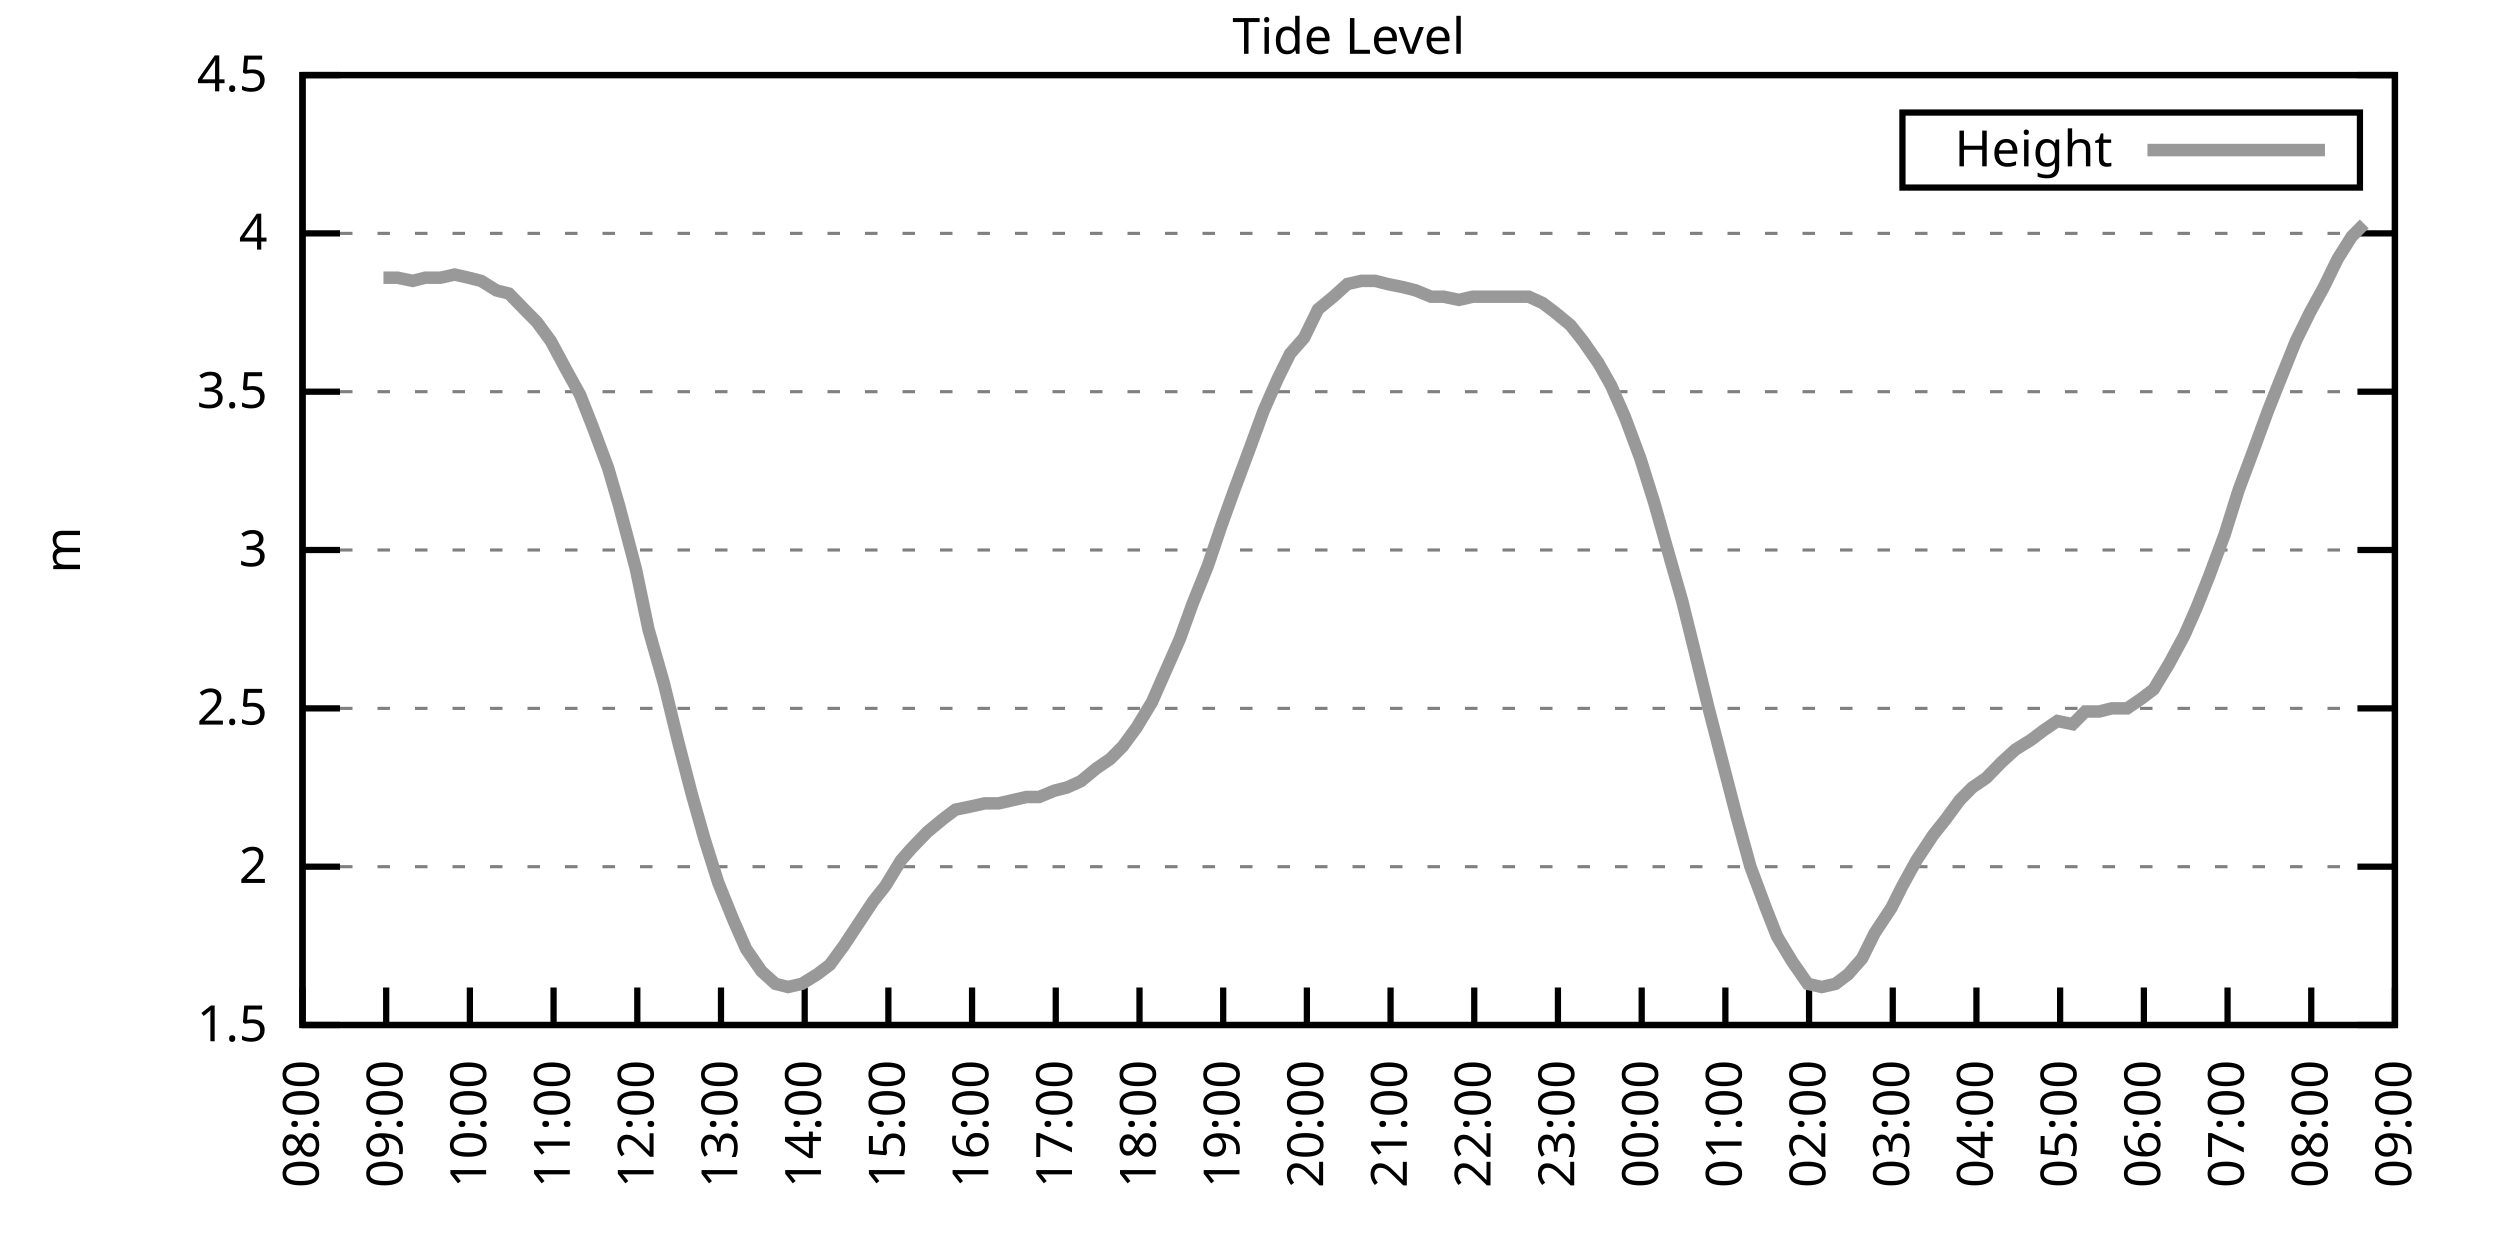
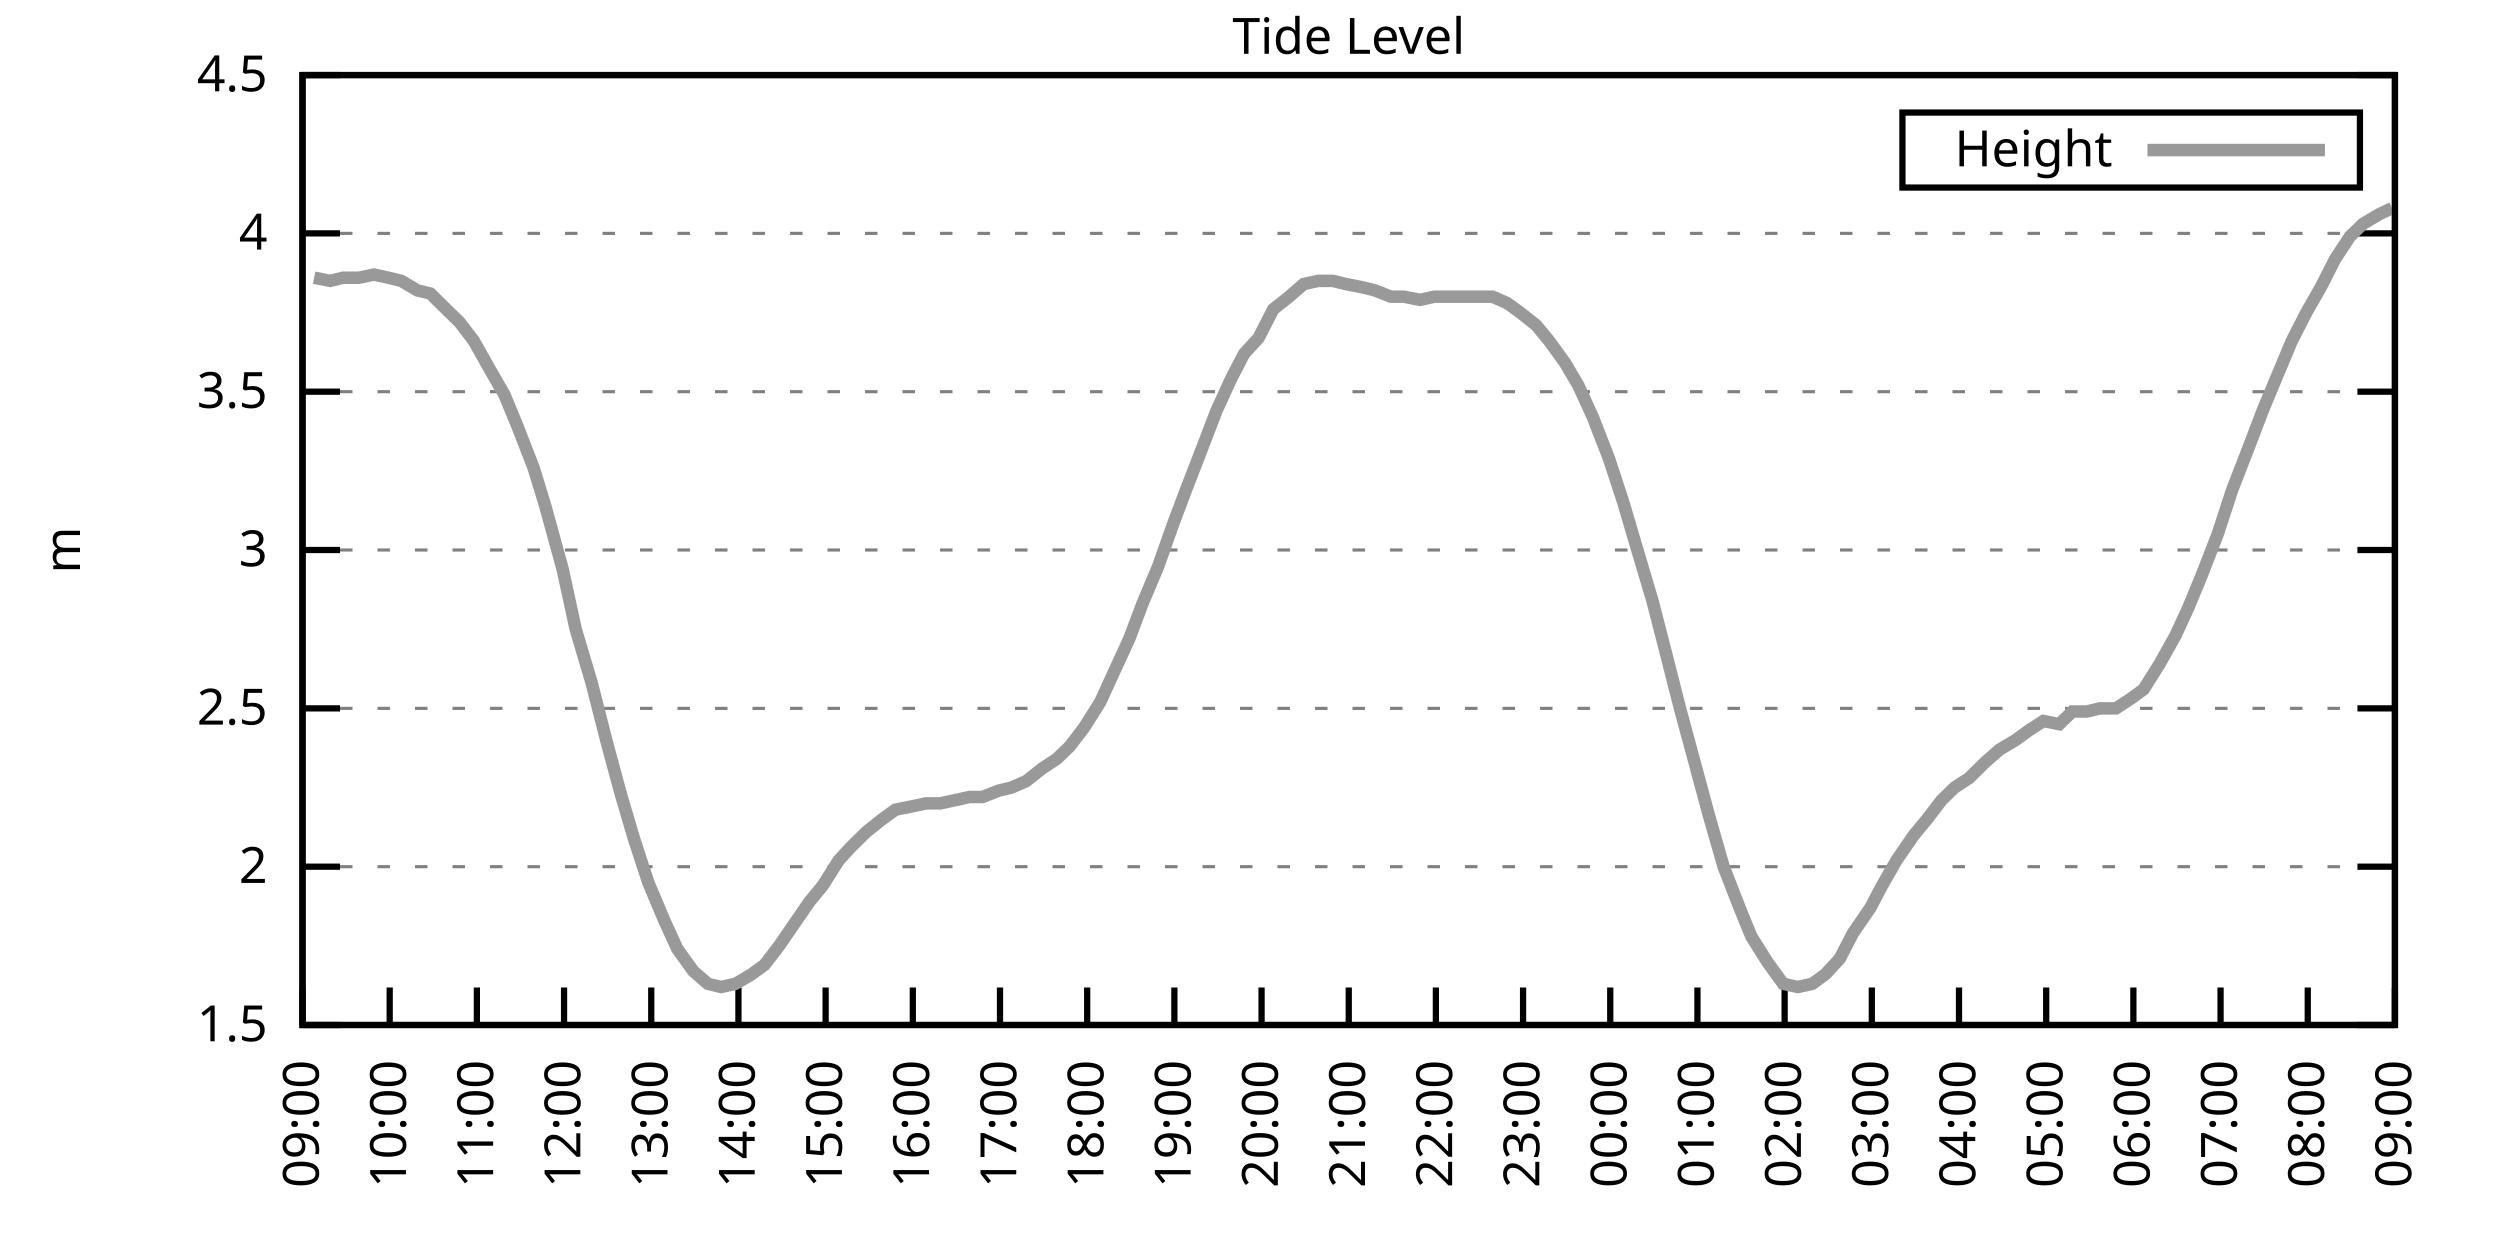
<svg xmlns="http://www.w3.org/2000/svg" xmlns:xlink="http://www.w3.org/1999/xlink" width="400" height="200" viewBox="0 0 400 200">
  <g id="gnuplot_canvas">
    <rect x="0" y="0" width="400" height="200" fill="none" />
    <defs>
      <circle id="gpDot" r="0.5" stroke-width="0.5" stroke="currentColor" />
      <path id="gpPt0" stroke-width="0.333" stroke="currentColor" d="M-1,0 h2 M0,-1 v2" />
      <path id="gpPt1" stroke-width="0.333" stroke="currentColor" d="M-1,-1 L1,1 M1,-1 L-1,1" />
      <path id="gpPt2" stroke-width="0.333" stroke="currentColor" d="M-1,0 L1,0 M0,-1 L0,1 M-1,-1 L1,1 M-1,1 L1,-1" />
      <rect id="gpPt3" stroke-width="0.333" stroke="currentColor" x="-1" y="-1" width="2" height="2" />
      <rect id="gpPt4" stroke-width="0.333" stroke="currentColor" fill="currentColor" x="-1" y="-1" width="2" height="2" />
      <circle id="gpPt5" stroke-width="0.333" stroke="currentColor" cx="0" cy="0" r="1" />
      <use xlink:href="#gpPt5" id="gpPt6" fill="currentColor" stroke="none" />
      <path id="gpPt7" stroke-width="0.333" stroke="currentColor" d="M0,-1.33 L-1.33,0.67 L1.33,0.67 z" />
      <use xlink:href="#gpPt7" id="gpPt8" fill="currentColor" stroke="none" />
      <use xlink:href="#gpPt7" id="gpPt9" stroke="currentColor" transform="rotate(180)" />
      <use xlink:href="#gpPt9" id="gpPt10" fill="currentColor" stroke="none" />
      <use xlink:href="#gpPt3" id="gpPt11" stroke="currentColor" transform="rotate(45)" />
      <use xlink:href="#gpPt11" id="gpPt12" fill="currentColor" stroke="none" />
      <path id="gpPt13" stroke-width="0.333" stroke="currentColor" d="M0,1.330 L1.265,0.411 L0.782,-1.067 L-0.782,-1.076 L-1.265,0.411 z" />
      <use xlink:href="#gpPt13" id="gpPt14" fill="currentColor" stroke="none" />
      <filter id="textbox" filterUnits="objectBoundingBox" x="0" y="0" height="1" width="1">
        <feFlood flood-color="white" flood-opacity="1" result="bgnd" />
        <feComposite in="SourceGraphic" in2="bgnd" operator="atop" />
      </filter>
      <filter id="greybox" filterUnits="objectBoundingBox" x="0" y="0" height="1" width="1">
        <feFlood flood-color="lightgrey" flood-opacity="1" result="grey" />
        <feComposite in="SourceGraphic" in2="grey" operator="atop" />
      </filter>
    </defs>
    <g fill="none" color="white" stroke="currentColor" stroke-width="1.00" stroke-linecap="butt" stroke-linejoin="miter">
</g>
    <g fill="none" color="black" stroke="currentColor" stroke-width="1.00" stroke-linecap="butt" stroke-linejoin="miter">
      <g stroke="none" shape-rendering="crispEdges">
        <polygon fill="rgb(255, 255, 255)" points="48.40,164.00 383.18,164.00 383.18,12.02 48.40,12.02 " />
      </g>
    </g>
    <g fill="none" color="black" stroke="currentColor" stroke-width="1.00" stroke-linecap="butt" stroke-linejoin="miter">
</g>
    <g fill="none" color="black" stroke="black" stroke-width="0.50" stroke-linecap="butt" stroke-linejoin="miter">
</g>
    <g fill="none" color="gray" stroke="currentColor" stroke-width="0.50" stroke-linecap="butt" stroke-linejoin="miter">
      <path stroke="gray" stroke-dasharray="2,4" class="gridline" d="M48.40,164.00 L383.19,164.00  " />
    </g>
    <g fill="none" color="gray" stroke="gray" stroke-width="1.00" stroke-linecap="butt" stroke-linejoin="miter">
</g>
    <g fill="none" color="black" stroke="currentColor" stroke-width="1.00" stroke-linecap="butt" stroke-linejoin="miter">
      <path stroke="black" d="M48.40,164.00 L54.40,164.00 M383.19,164.00 L377.19,164.00  " />
      <g transform="translate(42.80,166.60)" stroke="none" fill="black" font-family="Sans" font-size="8.00" text-anchor="end">
        <text>
          <tspan font-family="Sans"> 1.5</tspan>
        </text>
      </g>
    </g>
    <g fill="none" color="black" stroke="currentColor" stroke-width="1.00" stroke-linecap="butt" stroke-linejoin="miter">
</g>
    <g fill="none" color="black" stroke="black" stroke-width="0.50" stroke-linecap="butt" stroke-linejoin="miter">
</g>
    <g fill="none" color="gray" stroke="currentColor" stroke-width="0.50" stroke-linecap="butt" stroke-linejoin="miter">
      <path stroke="gray" stroke-dasharray="2,4" class="gridline" d="M48.40,138.67 L383.19,138.67  " />
    </g>
    <g fill="none" color="gray" stroke="gray" stroke-width="1.00" stroke-linecap="butt" stroke-linejoin="miter">
</g>
    <g fill="none" color="black" stroke="currentColor" stroke-width="1.00" stroke-linecap="butt" stroke-linejoin="miter">
      <path stroke="black" d="M48.40,138.67 L54.40,138.67 M383.19,138.67 L377.19,138.67  " />
      <g transform="translate(42.80,141.27)" stroke="none" fill="black" font-family="Sans" font-size="8.00" text-anchor="end">
        <text>
          <tspan font-family="Sans"> 2</tspan>
        </text>
      </g>
    </g>
    <g fill="none" color="black" stroke="currentColor" stroke-width="1.00" stroke-linecap="butt" stroke-linejoin="miter">
</g>
    <g fill="none" color="black" stroke="black" stroke-width="0.50" stroke-linecap="butt" stroke-linejoin="miter">
</g>
    <g fill="none" color="gray" stroke="currentColor" stroke-width="0.50" stroke-linecap="butt" stroke-linejoin="miter">
      <path stroke="gray" stroke-dasharray="2,4" class="gridline" d="M48.40,113.34 L383.19,113.34  " />
    </g>
    <g fill="none" color="gray" stroke="gray" stroke-width="1.00" stroke-linecap="butt" stroke-linejoin="miter">
</g>
    <g fill="none" color="black" stroke="currentColor" stroke-width="1.00" stroke-linecap="butt" stroke-linejoin="miter">
      <path stroke="black" d="M48.40,113.34 L54.40,113.34 M383.19,113.34 L377.19,113.34  " />
      <g transform="translate(42.80,115.94)" stroke="none" fill="black" font-family="Sans" font-size="8.00" text-anchor="end">
        <text>
          <tspan font-family="Sans"> 2.5</tspan>
        </text>
      </g>
    </g>
    <g fill="none" color="black" stroke="currentColor" stroke-width="1.00" stroke-linecap="butt" stroke-linejoin="miter">
</g>
    <g fill="none" color="black" stroke="black" stroke-width="0.50" stroke-linecap="butt" stroke-linejoin="miter">
</g>
    <g fill="none" color="gray" stroke="currentColor" stroke-width="0.50" stroke-linecap="butt" stroke-linejoin="miter">
      <path stroke="gray" stroke-dasharray="2,4" class="gridline" d="M48.40,88.00 L383.19,88.00  " />
    </g>
    <g fill="none" color="gray" stroke="gray" stroke-width="1.00" stroke-linecap="butt" stroke-linejoin="miter">
</g>
    <g fill="none" color="black" stroke="currentColor" stroke-width="1.00" stroke-linecap="butt" stroke-linejoin="miter">
      <path stroke="black" d="M48.40,88.00 L54.40,88.00 M383.19,88.00 L377.19,88.00  " />
      <g transform="translate(42.80,90.60)" stroke="none" fill="black" font-family="Sans" font-size="8.00" text-anchor="end">
        <text>
          <tspan font-family="Sans"> 3</tspan>
        </text>
      </g>
    </g>
    <g fill="none" color="black" stroke="currentColor" stroke-width="1.00" stroke-linecap="butt" stroke-linejoin="miter">
</g>
    <g fill="none" color="black" stroke="black" stroke-width="0.50" stroke-linecap="butt" stroke-linejoin="miter">
</g>
    <g fill="none" color="gray" stroke="currentColor" stroke-width="0.50" stroke-linecap="butt" stroke-linejoin="miter">
      <path stroke="gray" stroke-dasharray="2,4" class="gridline" d="M48.40,62.67 L383.19,62.67  " />
    </g>
    <g fill="none" color="gray" stroke="gray" stroke-width="1.00" stroke-linecap="butt" stroke-linejoin="miter">
</g>
    <g fill="none" color="black" stroke="currentColor" stroke-width="1.00" stroke-linecap="butt" stroke-linejoin="miter">
      <path stroke="black" d="M48.40,62.67 L54.40,62.67 M383.19,62.67 L377.19,62.67  " />
      <g transform="translate(42.80,65.27)" stroke="none" fill="black" font-family="Sans" font-size="8.00" text-anchor="end">
        <text>
          <tspan font-family="Sans"> 3.5</tspan>
        </text>
      </g>
    </g>
    <g fill="none" color="black" stroke="currentColor" stroke-width="1.00" stroke-linecap="butt" stroke-linejoin="miter">
</g>
    <g fill="none" color="black" stroke="black" stroke-width="0.50" stroke-linecap="butt" stroke-linejoin="miter">
</g>
    <g fill="none" color="gray" stroke="currentColor" stroke-width="0.50" stroke-linecap="butt" stroke-linejoin="miter">
      <path stroke="gray" stroke-dasharray="2,4" class="gridline" d="M48.40,37.34 L383.19,37.34  " />
    </g>
    <g fill="none" color="gray" stroke="gray" stroke-width="1.00" stroke-linecap="butt" stroke-linejoin="miter">
</g>
    <g fill="none" color="black" stroke="currentColor" stroke-width="1.00" stroke-linecap="butt" stroke-linejoin="miter">
      <path stroke="black" d="M48.40,37.34 L54.40,37.34 M383.19,37.34 L377.19,37.34  " />
      <g transform="translate(42.80,39.94)" stroke="none" fill="black" font-family="Sans" font-size="8.00" text-anchor="end">
        <text>
          <tspan font-family="Sans"> 4</tspan>
        </text>
      </g>
    </g>
    <g fill="none" color="black" stroke="currentColor" stroke-width="1.00" stroke-linecap="butt" stroke-linejoin="miter">
</g>
    <g fill="none" color="black" stroke="black" stroke-width="0.50" stroke-linecap="butt" stroke-linejoin="miter">
</g>
    <g fill="none" color="gray" stroke="currentColor" stroke-width="0.50" stroke-linecap="butt" stroke-linejoin="miter">
      <path stroke="gray" stroke-dasharray="2,4" class="gridline" d="M48.40,12.01 L383.19,12.01  " />
    </g>
    <g fill="none" color="gray" stroke="gray" stroke-width="1.00" stroke-linecap="butt" stroke-linejoin="miter">
</g>
    <g fill="none" color="black" stroke="currentColor" stroke-width="1.00" stroke-linecap="butt" stroke-linejoin="miter">
      <path stroke="black" d="M48.40,12.01 L54.40,12.01 M383.19,12.01 L377.19,12.01  " />
      <g transform="translate(42.80,14.61)" stroke="none" fill="black" font-family="Sans" font-size="8.00" text-anchor="end">
        <text>
          <tspan font-family="Sans"> 4.5</tspan>
        </text>
      </g>
    </g>
    <g fill="none" color="black" stroke="currentColor" stroke-width="1.00" stroke-linecap="butt" stroke-linejoin="miter">
      <path stroke="black" d="M48.40,164.00 L48.40,158.00  " />
      <g transform="translate(51.00,169.60) rotate(270.00)" stroke="none" fill="black" font-family="Sans" font-size="8.00" text-anchor="end">
        <text>
-           <tspan font-family="Sans">08:00</tspan>
-         </text>
-       </g>
-     </g>
-     <g fill="none" color="black" stroke="currentColor" stroke-width="1.00" stroke-linecap="butt" stroke-linejoin="miter">
-       <path stroke="black" d="M61.79,164.00 L61.79,158.00  " />
-       <g transform="translate(64.39,169.60) rotate(270.00)" stroke="none" fill="black" font-family="Sans" font-size="8.00" text-anchor="end">
-         <text>
          <tspan font-family="Sans">09:00</tspan>
        </text>
      </g>
    </g>
    <g fill="none" color="black" stroke="currentColor" stroke-width="1.00" stroke-linecap="butt" stroke-linejoin="miter">
-       <path stroke="black" d="M75.18,164.00 L75.18,158.00  " />
-       <g transform="translate(77.78,169.60) rotate(270.00)" stroke="none" fill="black" font-family="Sans" font-size="8.00" text-anchor="end">
+       <path stroke="black" d="M62.35,164.00 L62.35,158.00  " />
+       <g transform="translate(64.95,169.60) rotate(270.00)" stroke="none" fill="black" font-family="Sans" font-size="8.00" text-anchor="end">
        <text>
          <tspan font-family="Sans">10:00</tspan>
        </text>
      </g>
    </g>
    <g fill="none" color="black" stroke="currentColor" stroke-width="1.00" stroke-linecap="butt" stroke-linejoin="miter">
-       <path stroke="black" d="M88.57,164.00 L88.57,158.00  " />
-       <g transform="translate(91.17,169.60) rotate(270.00)" stroke="none" fill="black" font-family="Sans" font-size="8.00" text-anchor="end">
+       <path stroke="black" d="M76.30,164.00 L76.30,158.00  " />
+       <g transform="translate(78.90,169.60) rotate(270.00)" stroke="none" fill="black" font-family="Sans" font-size="8.00" text-anchor="end">
        <text>
          <tspan font-family="Sans">11:00</tspan>
        </text>
      </g>
    </g>
    <g fill="none" color="black" stroke="currentColor" stroke-width="1.00" stroke-linecap="butt" stroke-linejoin="miter">
-       <path stroke="black" d="M101.97,164.00 L101.97,158.00  " />
-       <g transform="translate(104.57,169.60) rotate(270.00)" stroke="none" fill="black" font-family="Sans" font-size="8.00" text-anchor="end">
+       <path stroke="black" d="M90.25,164.00 L90.25,158.00  " />
+       <g transform="translate(92.85,169.60) rotate(270.00)" stroke="none" fill="black" font-family="Sans" font-size="8.00" text-anchor="end">
        <text>
          <tspan font-family="Sans">12:00</tspan>
        </text>
      </g>
    </g>
    <g fill="none" color="black" stroke="currentColor" stroke-width="1.00" stroke-linecap="butt" stroke-linejoin="miter">
-       <path stroke="black" d="M115.36,164.00 L115.36,158.00  " />
-       <g transform="translate(117.96,169.60) rotate(270.00)" stroke="none" fill="black" font-family="Sans" font-size="8.00" text-anchor="end">
+       <path stroke="black" d="M104.20,164.00 L104.20,158.00  " />
+       <g transform="translate(106.80,169.60) rotate(270.00)" stroke="none" fill="black" font-family="Sans" font-size="8.00" text-anchor="end">
        <text>
          <tspan font-family="Sans">13:00</tspan>
        </text>
      </g>
    </g>
    <g fill="none" color="black" stroke="currentColor" stroke-width="1.00" stroke-linecap="butt" stroke-linejoin="miter">
-       <path stroke="black" d="M128.75,164.00 L128.75,158.00  " />
-       <g transform="translate(131.35,169.60) rotate(270.00)" stroke="none" fill="black" font-family="Sans" font-size="8.00" text-anchor="end">
+       <path stroke="black" d="M118.15,164.00 L118.15,158.00  " />
+       <g transform="translate(120.75,169.60) rotate(270.00)" stroke="none" fill="black" font-family="Sans" font-size="8.00" text-anchor="end">
        <text>
          <tspan font-family="Sans">14:00</tspan>
        </text>
      </g>
    </g>
    <g fill="none" color="black" stroke="currentColor" stroke-width="1.00" stroke-linecap="butt" stroke-linejoin="miter">
-       <path stroke="black" d="M142.14,164.00 L142.14,158.00  " />
-       <g transform="translate(144.74,169.60) rotate(270.00)" stroke="none" fill="black" font-family="Sans" font-size="8.00" text-anchor="end">
+       <path stroke="black" d="M132.10,164.00 L132.10,158.00  " />
+       <g transform="translate(134.70,169.60) rotate(270.00)" stroke="none" fill="black" font-family="Sans" font-size="8.00" text-anchor="end">
        <text>
          <tspan font-family="Sans">15:00</tspan>
        </text>
      </g>
    </g>
    <g fill="none" color="black" stroke="currentColor" stroke-width="1.00" stroke-linecap="butt" stroke-linejoin="miter">
-       <path stroke="black" d="M155.53,164.00 L155.53,158.00  " />
-       <g transform="translate(158.13,169.60) rotate(270.00)" stroke="none" fill="black" font-family="Sans" font-size="8.00" text-anchor="end">
+       <path stroke="black" d="M146.05,164.00 L146.05,158.00  " />
+       <g transform="translate(148.65,169.60) rotate(270.00)" stroke="none" fill="black" font-family="Sans" font-size="8.00" text-anchor="end">
        <text>
          <tspan font-family="Sans">16:00</tspan>
        </text>
      </g>
    </g>
    <g fill="none" color="black" stroke="currentColor" stroke-width="1.00" stroke-linecap="butt" stroke-linejoin="miter">
-       <path stroke="black" d="M168.92,164.00 L168.92,158.00  " />
-       <g transform="translate(171.52,169.60) rotate(270.00)" stroke="none" fill="black" font-family="Sans" font-size="8.00" text-anchor="end">
+       <path stroke="black" d="M160.00,164.00 L160.00,158.00  " />
+       <g transform="translate(162.60,169.60) rotate(270.00)" stroke="none" fill="black" font-family="Sans" font-size="8.00" text-anchor="end">
        <text>
          <tspan font-family="Sans">17:00</tspan>
        </text>
      </g>
    </g>
    <g fill="none" color="black" stroke="currentColor" stroke-width="1.00" stroke-linecap="butt" stroke-linejoin="miter">
-       <path stroke="black" d="M182.32,164.00 L182.32,158.00  " />
-       <g transform="translate(184.92,169.60) rotate(270.00)" stroke="none" fill="black" font-family="Sans" font-size="8.00" text-anchor="end">
+       <path stroke="black" d="M173.95,164.00 L173.95,158.00  " />
+       <g transform="translate(176.55,169.60) rotate(270.00)" stroke="none" fill="black" font-family="Sans" font-size="8.00" text-anchor="end">
        <text>
          <tspan font-family="Sans">18:00</tspan>
        </text>
      </g>
    </g>
    <g fill="none" color="black" stroke="currentColor" stroke-width="1.00" stroke-linecap="butt" stroke-linejoin="miter">
-       <path stroke="black" d="M195.71,164.00 L195.71,158.00  " />
-       <g transform="translate(198.31,169.60) rotate(270.00)" stroke="none" fill="black" font-family="Sans" font-size="8.00" text-anchor="end">
+       <path stroke="black" d="M187.90,164.00 L187.90,158.00  " />
+       <g transform="translate(190.50,169.60) rotate(270.00)" stroke="none" fill="black" font-family="Sans" font-size="8.00" text-anchor="end">
        <text>
          <tspan font-family="Sans">19:00</tspan>
        </text>
      </g>
    </g>
    <g fill="none" color="black" stroke="currentColor" stroke-width="1.00" stroke-linecap="butt" stroke-linejoin="miter">
-       <path stroke="black" d="M209.10,164.00 L209.10,158.00  " />
-       <g transform="translate(211.70,169.60) rotate(270.00)" stroke="none" fill="black" font-family="Sans" font-size="8.00" text-anchor="end">
+       <path stroke="black" d="M201.85,164.00 L201.85,158.00  " />
+       <g transform="translate(204.45,169.60) rotate(270.00)" stroke="none" fill="black" font-family="Sans" font-size="8.00" text-anchor="end">
        <text>
          <tspan font-family="Sans">20:00</tspan>
        </text>
      </g>
    </g>
    <g fill="none" color="black" stroke="currentColor" stroke-width="1.00" stroke-linecap="butt" stroke-linejoin="miter">
-       <path stroke="black" d="M222.49,164.00 L222.49,158.00  " />
-       <g transform="translate(225.09,169.60) rotate(270.00)" stroke="none" fill="black" font-family="Sans" font-size="8.00" text-anchor="end">
+       <path stroke="black" d="M215.80,164.00 L215.80,158.00  " />
+       <g transform="translate(218.40,169.60) rotate(270.00)" stroke="none" fill="black" font-family="Sans" font-size="8.00" text-anchor="end">
        <text>
          <tspan font-family="Sans">21:00</tspan>
        </text>
      </g>
    </g>
    <g fill="none" color="black" stroke="currentColor" stroke-width="1.00" stroke-linecap="butt" stroke-linejoin="miter">
-       <path stroke="black" d="M235.88,164.00 L235.88,158.00  " />
-       <g transform="translate(238.48,169.60) rotate(270.00)" stroke="none" fill="black" font-family="Sans" font-size="8.00" text-anchor="end">
+       <path stroke="black" d="M229.74,164.00 L229.74,158.00  " />
+       <g transform="translate(232.34,169.60) rotate(270.00)" stroke="none" fill="black" font-family="Sans" font-size="8.00" text-anchor="end">
        <text>
          <tspan font-family="Sans">22:00</tspan>
        </text>
      </g>
    </g>
    <g fill="none" color="black" stroke="currentColor" stroke-width="1.00" stroke-linecap="butt" stroke-linejoin="miter">
-       <path stroke="black" d="M249.27,164.00 L249.27,158.00  " />
-       <g transform="translate(251.87,169.60) rotate(270.00)" stroke="none" fill="black" font-family="Sans" font-size="8.00" text-anchor="end">
+       <path stroke="black" d="M243.69,164.00 L243.69,158.00  " />
+       <g transform="translate(246.29,169.60) rotate(270.00)" stroke="none" fill="black" font-family="Sans" font-size="8.00" text-anchor="end">
        <text>
          <tspan font-family="Sans">23:00</tspan>
        </text>
      </g>
    </g>
    <g fill="none" color="black" stroke="currentColor" stroke-width="1.00" stroke-linecap="butt" stroke-linejoin="miter">
-       <path stroke="black" d="M262.67,164.00 L262.67,158.00  " />
-       <g transform="translate(265.27,169.60) rotate(270.00)" stroke="none" fill="black" font-family="Sans" font-size="8.00" text-anchor="end">
+       <path stroke="black" d="M257.64,164.00 L257.64,158.00  " />
+       <g transform="translate(260.24,169.60) rotate(270.00)" stroke="none" fill="black" font-family="Sans" font-size="8.00" text-anchor="end">
        <text>
          <tspan font-family="Sans">00:00</tspan>
        </text>
      </g>
    </g>
    <g fill="none" color="black" stroke="currentColor" stroke-width="1.00" stroke-linecap="butt" stroke-linejoin="miter">
-       <path stroke="black" d="M276.06,164.00 L276.06,158.00  " />
-       <g transform="translate(278.66,169.60) rotate(270.00)" stroke="none" fill="black" font-family="Sans" font-size="8.00" text-anchor="end">
+       <path stroke="black" d="M271.59,164.00 L271.59,158.00  " />
+       <g transform="translate(274.19,169.60) rotate(270.00)" stroke="none" fill="black" font-family="Sans" font-size="8.00" text-anchor="end">
        <text>
          <tspan font-family="Sans">01:00</tspan>
        </text>
      </g>
    </g>
    <g fill="none" color="black" stroke="currentColor" stroke-width="1.00" stroke-linecap="butt" stroke-linejoin="miter">
-       <path stroke="black" d="M289.45,164.00 L289.45,158.00  " />
-       <g transform="translate(292.05,169.60) rotate(270.00)" stroke="none" fill="black" font-family="Sans" font-size="8.00" text-anchor="end">
+       <path stroke="black" d="M285.54,164.00 L285.54,158.00  " />
+       <g transform="translate(288.14,169.60) rotate(270.00)" stroke="none" fill="black" font-family="Sans" font-size="8.00" text-anchor="end">
        <text>
          <tspan font-family="Sans">02:00</tspan>
        </text>
      </g>
    </g>
    <g fill="none" color="black" stroke="currentColor" stroke-width="1.00" stroke-linecap="butt" stroke-linejoin="miter">
-       <path stroke="black" d="M302.84,164.00 L302.84,158.00  " />
-       <g transform="translate(305.44,169.60) rotate(270.00)" stroke="none" fill="black" font-family="Sans" font-size="8.00" text-anchor="end">
+       <path stroke="black" d="M299.49,164.00 L299.49,158.00  " />
+       <g transform="translate(302.09,169.60) rotate(270.00)" stroke="none" fill="black" font-family="Sans" font-size="8.00" text-anchor="end">
        <text>
          <tspan font-family="Sans">03:00</tspan>
        </text>
      </g>
    </g>
    <g fill="none" color="black" stroke="currentColor" stroke-width="1.00" stroke-linecap="butt" stroke-linejoin="miter">
-       <path stroke="black" d="M316.23,164.00 L316.23,158.00  " />
-       <g transform="translate(318.83,169.60) rotate(270.00)" stroke="none" fill="black" font-family="Sans" font-size="8.00" text-anchor="end">
+       <path stroke="black" d="M313.44,164.00 L313.44,158.00  " />
+       <g transform="translate(316.04,169.60) rotate(270.00)" stroke="none" fill="black" font-family="Sans" font-size="8.00" text-anchor="end">
        <text>
          <tspan font-family="Sans">04:00</tspan>
        </text>
      </g>
    </g>
    <g fill="none" color="black" stroke="currentColor" stroke-width="1.00" stroke-linecap="butt" stroke-linejoin="miter">
-       <path stroke="black" d="M329.62,164.00 L329.62,158.00  " />
-       <g transform="translate(332.22,169.60) rotate(270.00)" stroke="none" fill="black" font-family="Sans" font-size="8.00" text-anchor="end">
+       <path stroke="black" d="M327.39,164.00 L327.39,158.00  " />
+       <g transform="translate(329.99,169.60) rotate(270.00)" stroke="none" fill="black" font-family="Sans" font-size="8.00" text-anchor="end">
        <text>
          <tspan font-family="Sans">05:00</tspan>
        </text>
      </g>
    </g>
    <g fill="none" color="black" stroke="currentColor" stroke-width="1.00" stroke-linecap="butt" stroke-linejoin="miter">
-       <path stroke="black" d="M343.02,164.00 L343.02,158.00  " />
-       <g transform="translate(345.62,169.60) rotate(270.00)" stroke="none" fill="black" font-family="Sans" font-size="8.00" text-anchor="end">
+       <path stroke="black" d="M341.34,164.00 L341.34,158.00  " />
+       <g transform="translate(343.94,169.60) rotate(270.00)" stroke="none" fill="black" font-family="Sans" font-size="8.00" text-anchor="end">
        <text>
          <tspan font-family="Sans">06:00</tspan>
        </text>
      </g>
    </g>
    <g fill="none" color="black" stroke="currentColor" stroke-width="1.00" stroke-linecap="butt" stroke-linejoin="miter">
-       <path stroke="black" d="M356.41,164.00 L356.41,158.00  " />
-       <g transform="translate(359.01,169.60) rotate(270.00)" stroke="none" fill="black" font-family="Sans" font-size="8.00" text-anchor="end">
+       <path stroke="black" d="M355.29,164.00 L355.29,158.00  " />
+       <g transform="translate(357.89,169.60) rotate(270.00)" stroke="none" fill="black" font-family="Sans" font-size="8.00" text-anchor="end">
        <text>
          <tspan font-family="Sans">07:00</tspan>
        </text>
      </g>
    </g>
    <g fill="none" color="black" stroke="currentColor" stroke-width="1.00" stroke-linecap="butt" stroke-linejoin="miter">
-       <path stroke="black" d="M369.80,164.00 L369.80,158.00  " />
-       <g transform="translate(372.40,169.60) rotate(270.00)" stroke="none" fill="black" font-family="Sans" font-size="8.00" text-anchor="end">
+       <path stroke="black" d="M369.24,164.00 L369.24,158.00  " />
+       <g transform="translate(371.84,169.60) rotate(270.00)" stroke="none" fill="black" font-family="Sans" font-size="8.00" text-anchor="end">
        <text>
          <tspan font-family="Sans">08:00</tspan>
        </text>
      </g>
    </g>
    <g fill="none" color="black" stroke="currentColor" stroke-width="1.00" stroke-linecap="butt" stroke-linejoin="miter">
      <path stroke="black" d="M383.19,164.00 L383.19,158.00  " />
      <g transform="translate(385.79,169.60) rotate(270.00)" stroke="none" fill="black" font-family="Sans" font-size="8.00" text-anchor="end">
        <text>
          <tspan font-family="Sans">09:00</tspan>
        </text>
      </g>
    </g>
    <g fill="none" color="black" stroke="currentColor" stroke-width="1.00" stroke-linecap="butt" stroke-linejoin="miter">
</g>
    <g fill="none" color="black" stroke="currentColor" stroke-width="1.00" stroke-linecap="butt" stroke-linejoin="miter">
      <path stroke="black" d="M48.40,12.01 L48.40,164.00 L383.19,164.00 L383.19,12.01 L48.40,12.01 Z  " />
    </g>
    <g fill="none" color="black" stroke="currentColor" stroke-width="1.00" stroke-linecap="butt" stroke-linejoin="miter">
</g>
    <g fill="none" color="black" stroke="currentColor" stroke-width="1.00" stroke-linecap="butt" stroke-linejoin="miter">
      <path stroke="black" d="M304.39,30.01 L304.39,18.01 L377.59,18.01 L377.59,30.01 L304.39,30.01 Z  " />
    </g>
    <g id="Tide_level_plot_1">
      <g fill="none" color="white" stroke="black" stroke-width="2.00" stroke-linecap="butt" stroke-linejoin="miter">
</g>
      <g fill="none" color="black" stroke="currentColor" stroke-width="2.00" stroke-linecap="butt" stroke-linejoin="miter">
        <g transform="translate(337.99,26.61)" stroke="none" fill="black" font-family="Sans" font-size="8.00" text-anchor="end">
          <text>
            <tspan font-family="Sans">Height</tspan>
          </text>
        </g>
      </g>
      <g fill="none" color="black" stroke="currentColor" stroke-width="2.00" stroke-linecap="butt" stroke-linejoin="miter">
-         <path stroke="rgb(153, 153, 153)" d="M343.59,24.01 L371.99,24.01 M61.35,44.43 L63.58,44.43 L66.03,44.94 L68.04,44.43 L70.50,44.43 L72.73,43.93   L74.96,44.43 L76.97,44.94 L79.42,46.46 L81.43,46.97 L83.89,49.50 L85.90,51.53 L88.13,54.57 L90.58,59.13   L92.82,63.18 L94.82,68.25 L97.28,74.83 L99.06,80.91 L101.74,91.04 L103.75,100.67 L106.21,109.28 L108.44,118.40   L110.67,127.02 L112.68,134.11 L114.91,141.20 L117.37,147.28 L119.38,151.84 L121.83,155.39 L124.06,157.41 L126.07,157.92   L128.30,157.41 L130.76,155.89 L132.77,154.37 L135.00,151.33 L137.01,148.29 L139.69,144.24 L141.69,141.71 L144.15,137.66   L145.94,135.63 L148.39,133.10 L150.85,131.07 L152.85,129.55 L155.31,129.04 L157.54,128.54 L159.77,128.54 L162.01,128.03   L164.24,127.52 L166.25,127.52 L168.70,126.51 L170.71,126.00 L172.94,124.99 L175.40,122.96 L177.63,121.44 L179.64,119.42   L181.87,116.38 L184.32,112.32 L186.33,107.76 L188.79,102.19 L190.80,96.62 L193.25,90.54 L195.48,83.95 L197.49,78.38   L199.95,71.79 L202.18,65.71 L204.41,60.65 L206.42,56.59 L208.65,54.06 L210.88,49.50 L213.34,47.47 L215.57,45.45   L217.80,44.94 L220.04,44.94 L222.04,45.45 L224.50,45.95 L226.51,46.46 L228.96,47.47 L230.97,47.47 L233.43,47.98   L235.66,47.47 L237.67,47.47 L240.12,47.47 L242.36,47.47 L244.59,47.47 L246.82,48.49 L248.83,50.01 L251.28,52.03   L253.29,54.57 L255.75,58.11 L257.76,61.66 L259.99,66.73 L262.44,73.31 L264.67,80.41 L266.68,87.50 L269.14,96.11   L271.15,104.22 L273.38,113.34 L275.61,121.95 L277.84,130.56 L280.07,138.67 L282.53,145.25 L284.32,149.81 L286.77,153.87   L289.23,157.41 L291.46,157.92 L293.69,157.41 L295.70,155.89 L297.93,153.36 L299.94,149.31 L302.62,145.25 L304.40,141.71   L306.63,137.66 L309.31,133.60 L311.32,131.07 L313.55,128.03 L315.56,126.00 L317.79,124.48 L320.25,121.95 L322.48,119.92   L324.94,118.40 L326.95,116.88 L329.18,115.36 L331.63,115.87 L333.64,113.84 L335.87,113.84 L337.88,113.34 L340.34,113.34   L342.57,111.82 L344.58,110.30 L347.03,106.24 L349.49,101.68 L351.50,97.12 L353.51,92.06 L355.96,85.47 L358.19,78.38   L360.65,71.79 L362.88,65.71 L364.89,60.65 L367.34,54.57 L369.58,50.01 L371.81,45.95 L374.04,41.39 L376.27,37.85   L378.28,35.82  " />
+         <path stroke="rgb(153, 153, 153)" d="M343.59,24.01 L371.99,24.01 M50.26,44.43 L52.82,44.94 L54.91,44.43 L57.47,44.43 L59.79,43.93 L62.12,44.43   L64.21,44.94 L66.77,46.46 L68.86,46.97 L71.42,49.50 L73.51,51.53 L75.83,54.57 L78.39,59.13 L80.72,63.18   L82.81,68.25 L85.37,74.83 L87.23,80.91 L90.02,91.04 L92.11,100.67 L94.67,109.28 L96.99,118.40 L99.32,127.02   L101.41,134.11 L103.73,141.20 L106.29,147.28 L108.38,151.84 L110.94,155.39 L113.27,157.41 L115.36,157.92 L117.68,157.41   L120.24,155.89 L122.33,154.37 L124.66,151.33 L126.75,148.29 L129.54,144.24 L131.63,141.71 L134.19,137.66 L136.05,135.63   L138.61,133.10 L141.16,131.07 L143.26,129.55 L145.81,129.04 L148.14,128.54 L150.46,128.54 L152.79,128.03 L155.11,127.52   L157.21,127.52 L159.76,126.51 L161.86,126.00 L164.18,124.99 L166.74,122.96 L169.06,121.44 L171.16,119.42 L173.48,116.38   L176.04,112.32 L178.13,107.76 L180.69,102.19 L182.78,96.62 L185.34,90.54 L187.66,83.95 L189.76,78.38 L192.31,71.79   L194.64,65.71 L196.96,60.65 L199.06,56.59 L201.38,54.06 L203.71,49.50 L206.26,47.47 L208.59,45.45 L210.91,44.94   L213.24,44.94 L215.33,45.45 L217.89,45.95 L219.98,46.46 L222.54,47.47 L224.63,47.47 L227.19,47.98 L229.51,47.47   L231.60,47.47 L234.16,47.47 L236.49,47.47 L238.81,47.47 L241.14,48.49 L243.23,50.01 L245.79,52.03 L247.88,54.57   L250.44,58.11 L252.53,61.66 L254.85,66.73 L257.41,73.31 L259.74,80.41 L261.83,87.50 L264.39,96.11 L266.48,104.22   L268.80,113.34 L271.13,121.95 L273.45,130.56 L275.78,138.67 L278.34,145.25 L280.20,149.81 L282.75,153.87 L285.31,157.41   L287.64,157.92 L289.96,157.41 L292.05,155.89 L294.38,153.36 L296.47,149.31 L299.26,145.25 L301.12,141.71 L303.44,137.66   L306.23,133.60 L308.33,131.07 L310.65,128.03 L312.74,126.00 L315.07,124.48 L317.63,121.95 L319.95,119.92 L322.51,118.40   L324.60,116.88 L326.93,115.36 L329.48,115.87 L331.58,113.84 L333.90,113.84 L335.99,113.34 L338.55,113.34 L340.88,111.82   L342.97,110.30 L345.53,106.24 L348.08,101.68 L350.18,97.12 L352.27,92.06 L354.83,85.47 L357.15,78.38 L359.71,71.79   L362.03,65.71 L364.13,60.65 L366.68,54.57 L369.01,50.01 L371.33,45.95 L373.66,41.39 L375.98,37.85 L378.08,35.82   L380.63,34.30 L382.73,33.29  " />
      </g>
    </g>
    <g fill="none" color="black" stroke="currentColor" stroke-width="2.00" stroke-linecap="butt" stroke-linejoin="miter">
</g>
    <g fill="none" color="black" stroke="black" stroke-width="1.00" stroke-linecap="butt" stroke-linejoin="miter">
</g>
    <g fill="none" color="black" stroke="currentColor" stroke-width="1.00" stroke-linecap="butt" stroke-linejoin="miter">
      <path stroke="black" d="M48.40,12.01 L48.40,164.00 L383.19,164.00 L383.19,12.01 L48.40,12.01 Z  " />
      <g transform="translate(12.80,88.01) rotate(270.00)" stroke="none" fill="black" font-family="Sans" font-size="8.00" text-anchor="middle">
        <text>
          <tspan font-family="Sans">m</tspan>
        </text>
      </g>
    </g>
    <g fill="none" color="black" stroke="currentColor" stroke-width="1.00" stroke-linecap="butt" stroke-linejoin="miter">
</g>
    <g fill="none" color="black" stroke="currentColor" stroke-width="1.00" stroke-linecap="butt" stroke-linejoin="miter">
      <g transform="translate(215.79,8.61)" stroke="none" fill="black" font-family="Sans" font-size="8.00" text-anchor="middle">
        <text>
          <tspan font-family="Sans">Tide Level</tspan>
        </text>
      </g>
    </g>
    <g fill="none" color="black" stroke="currentColor" stroke-width="1.00" stroke-linecap="butt" stroke-linejoin="miter">
</g>
  </g>
</svg>
